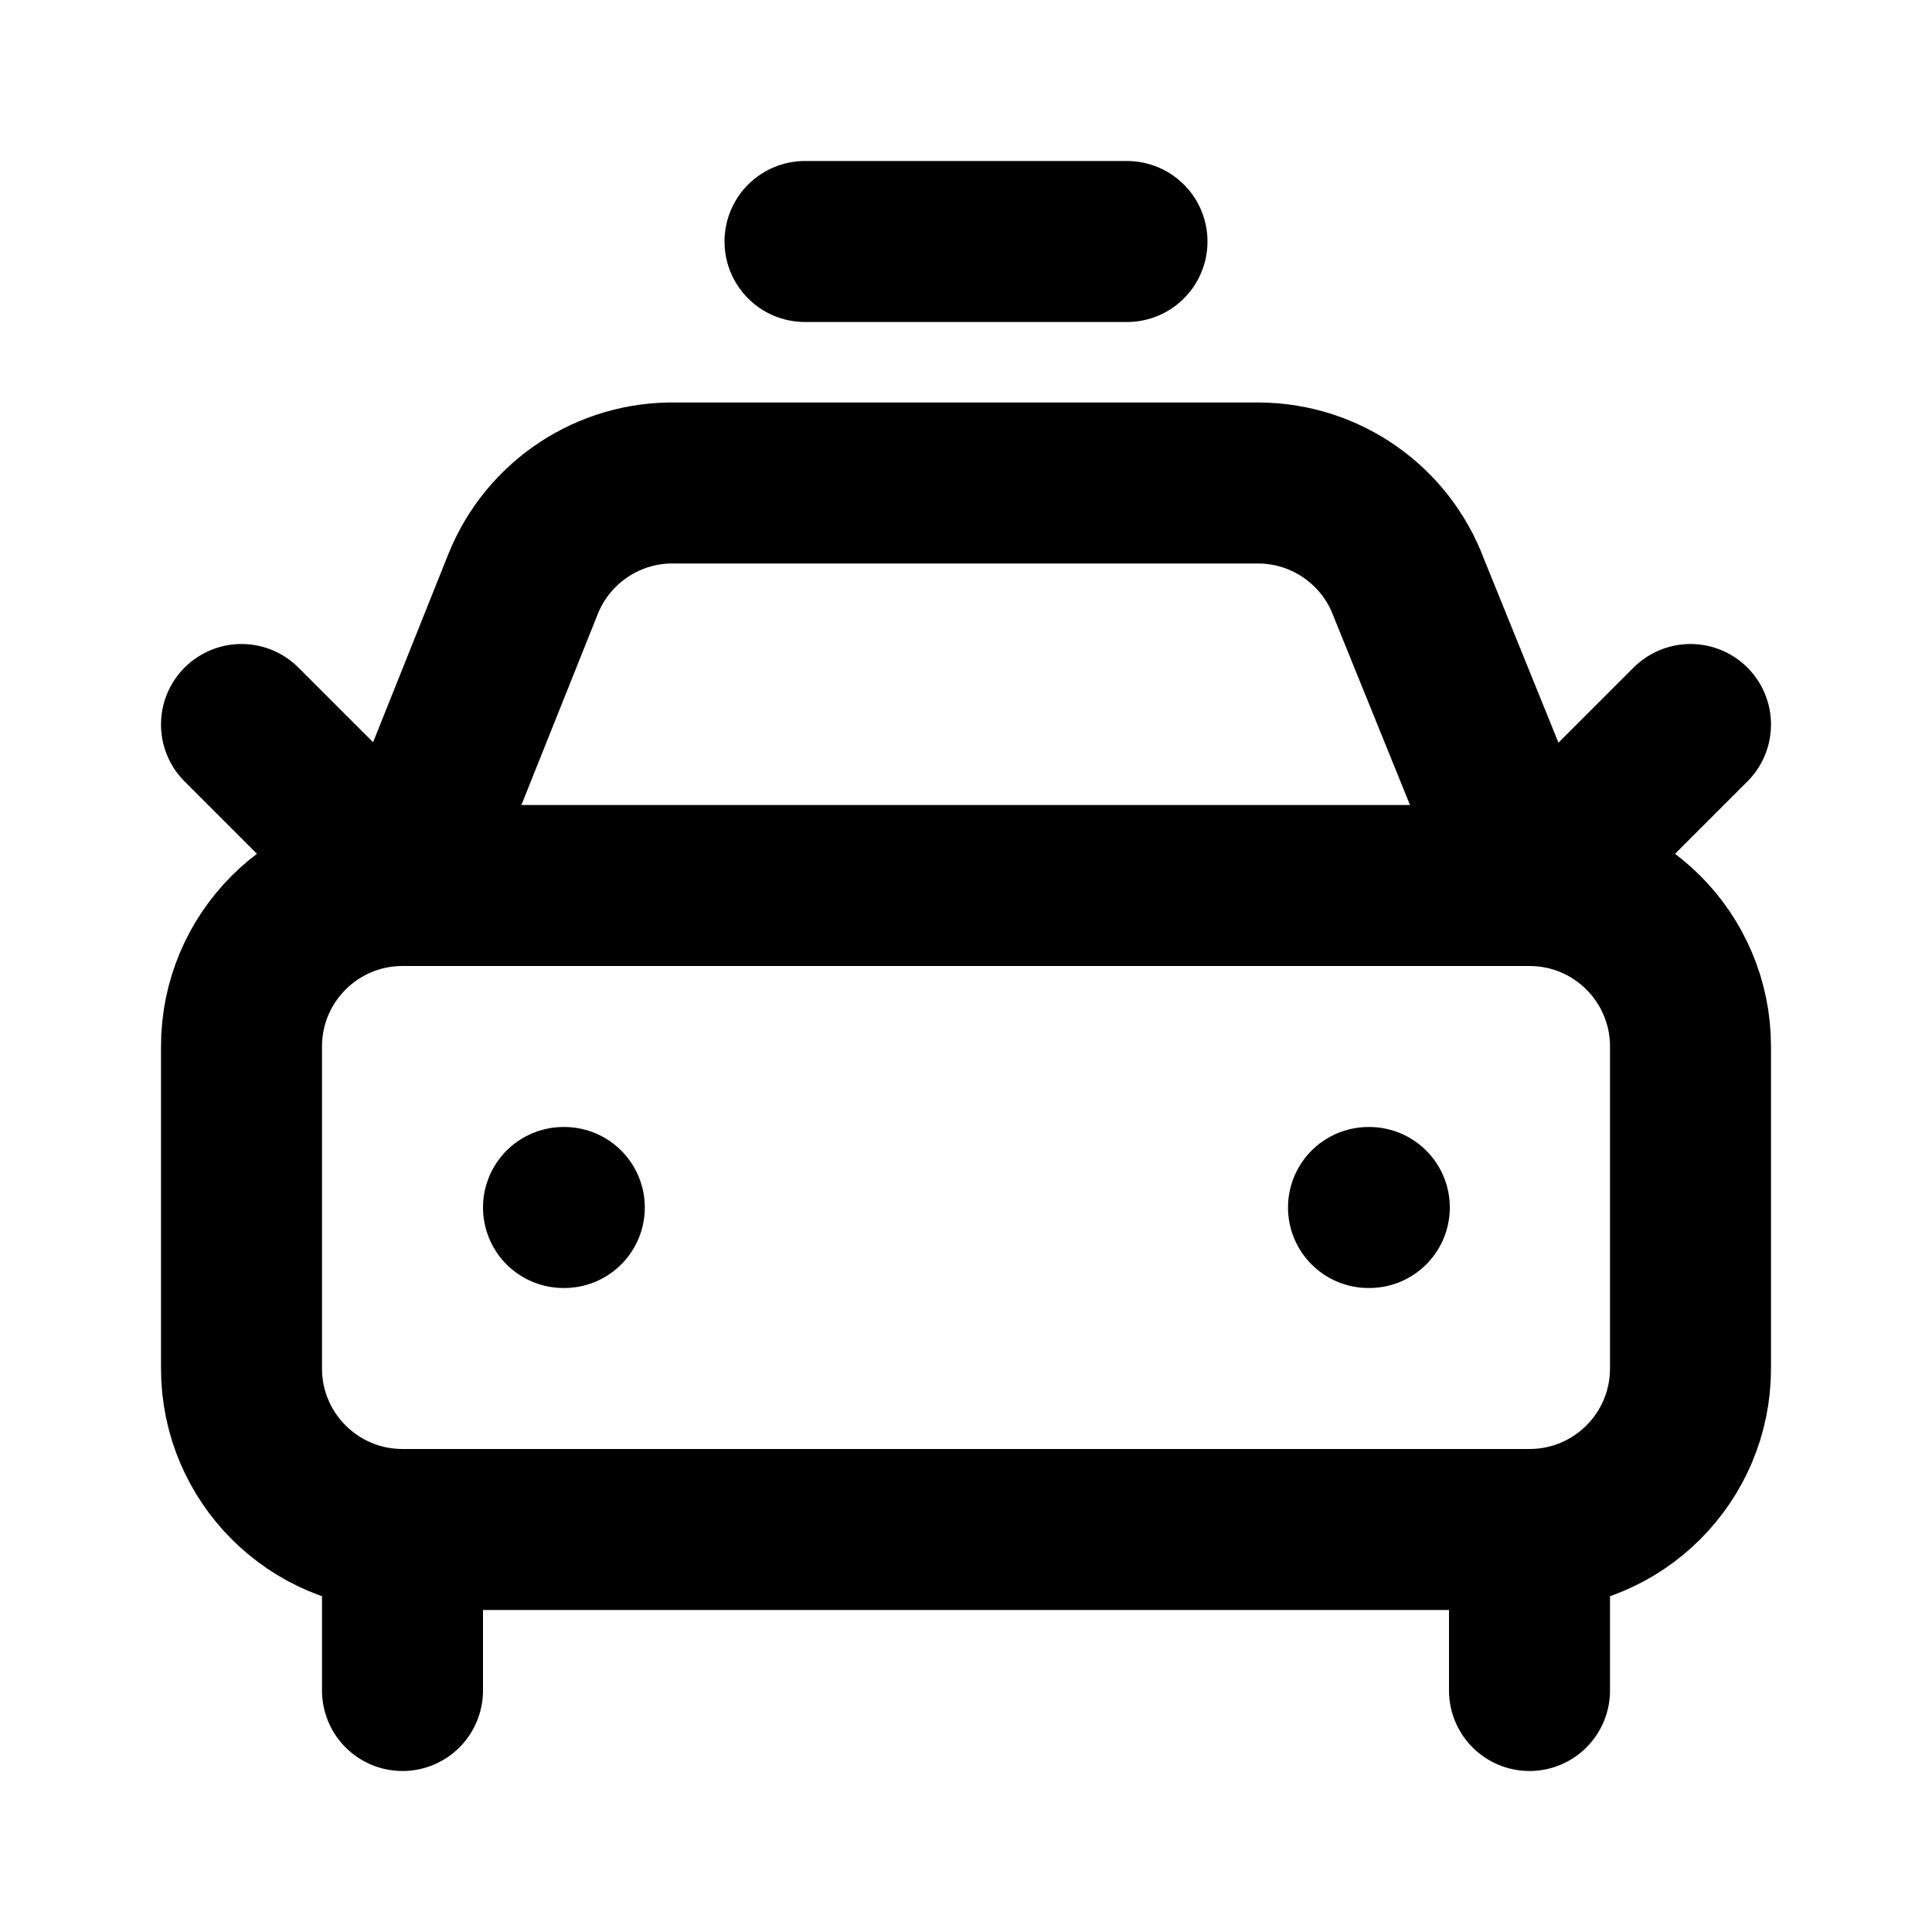
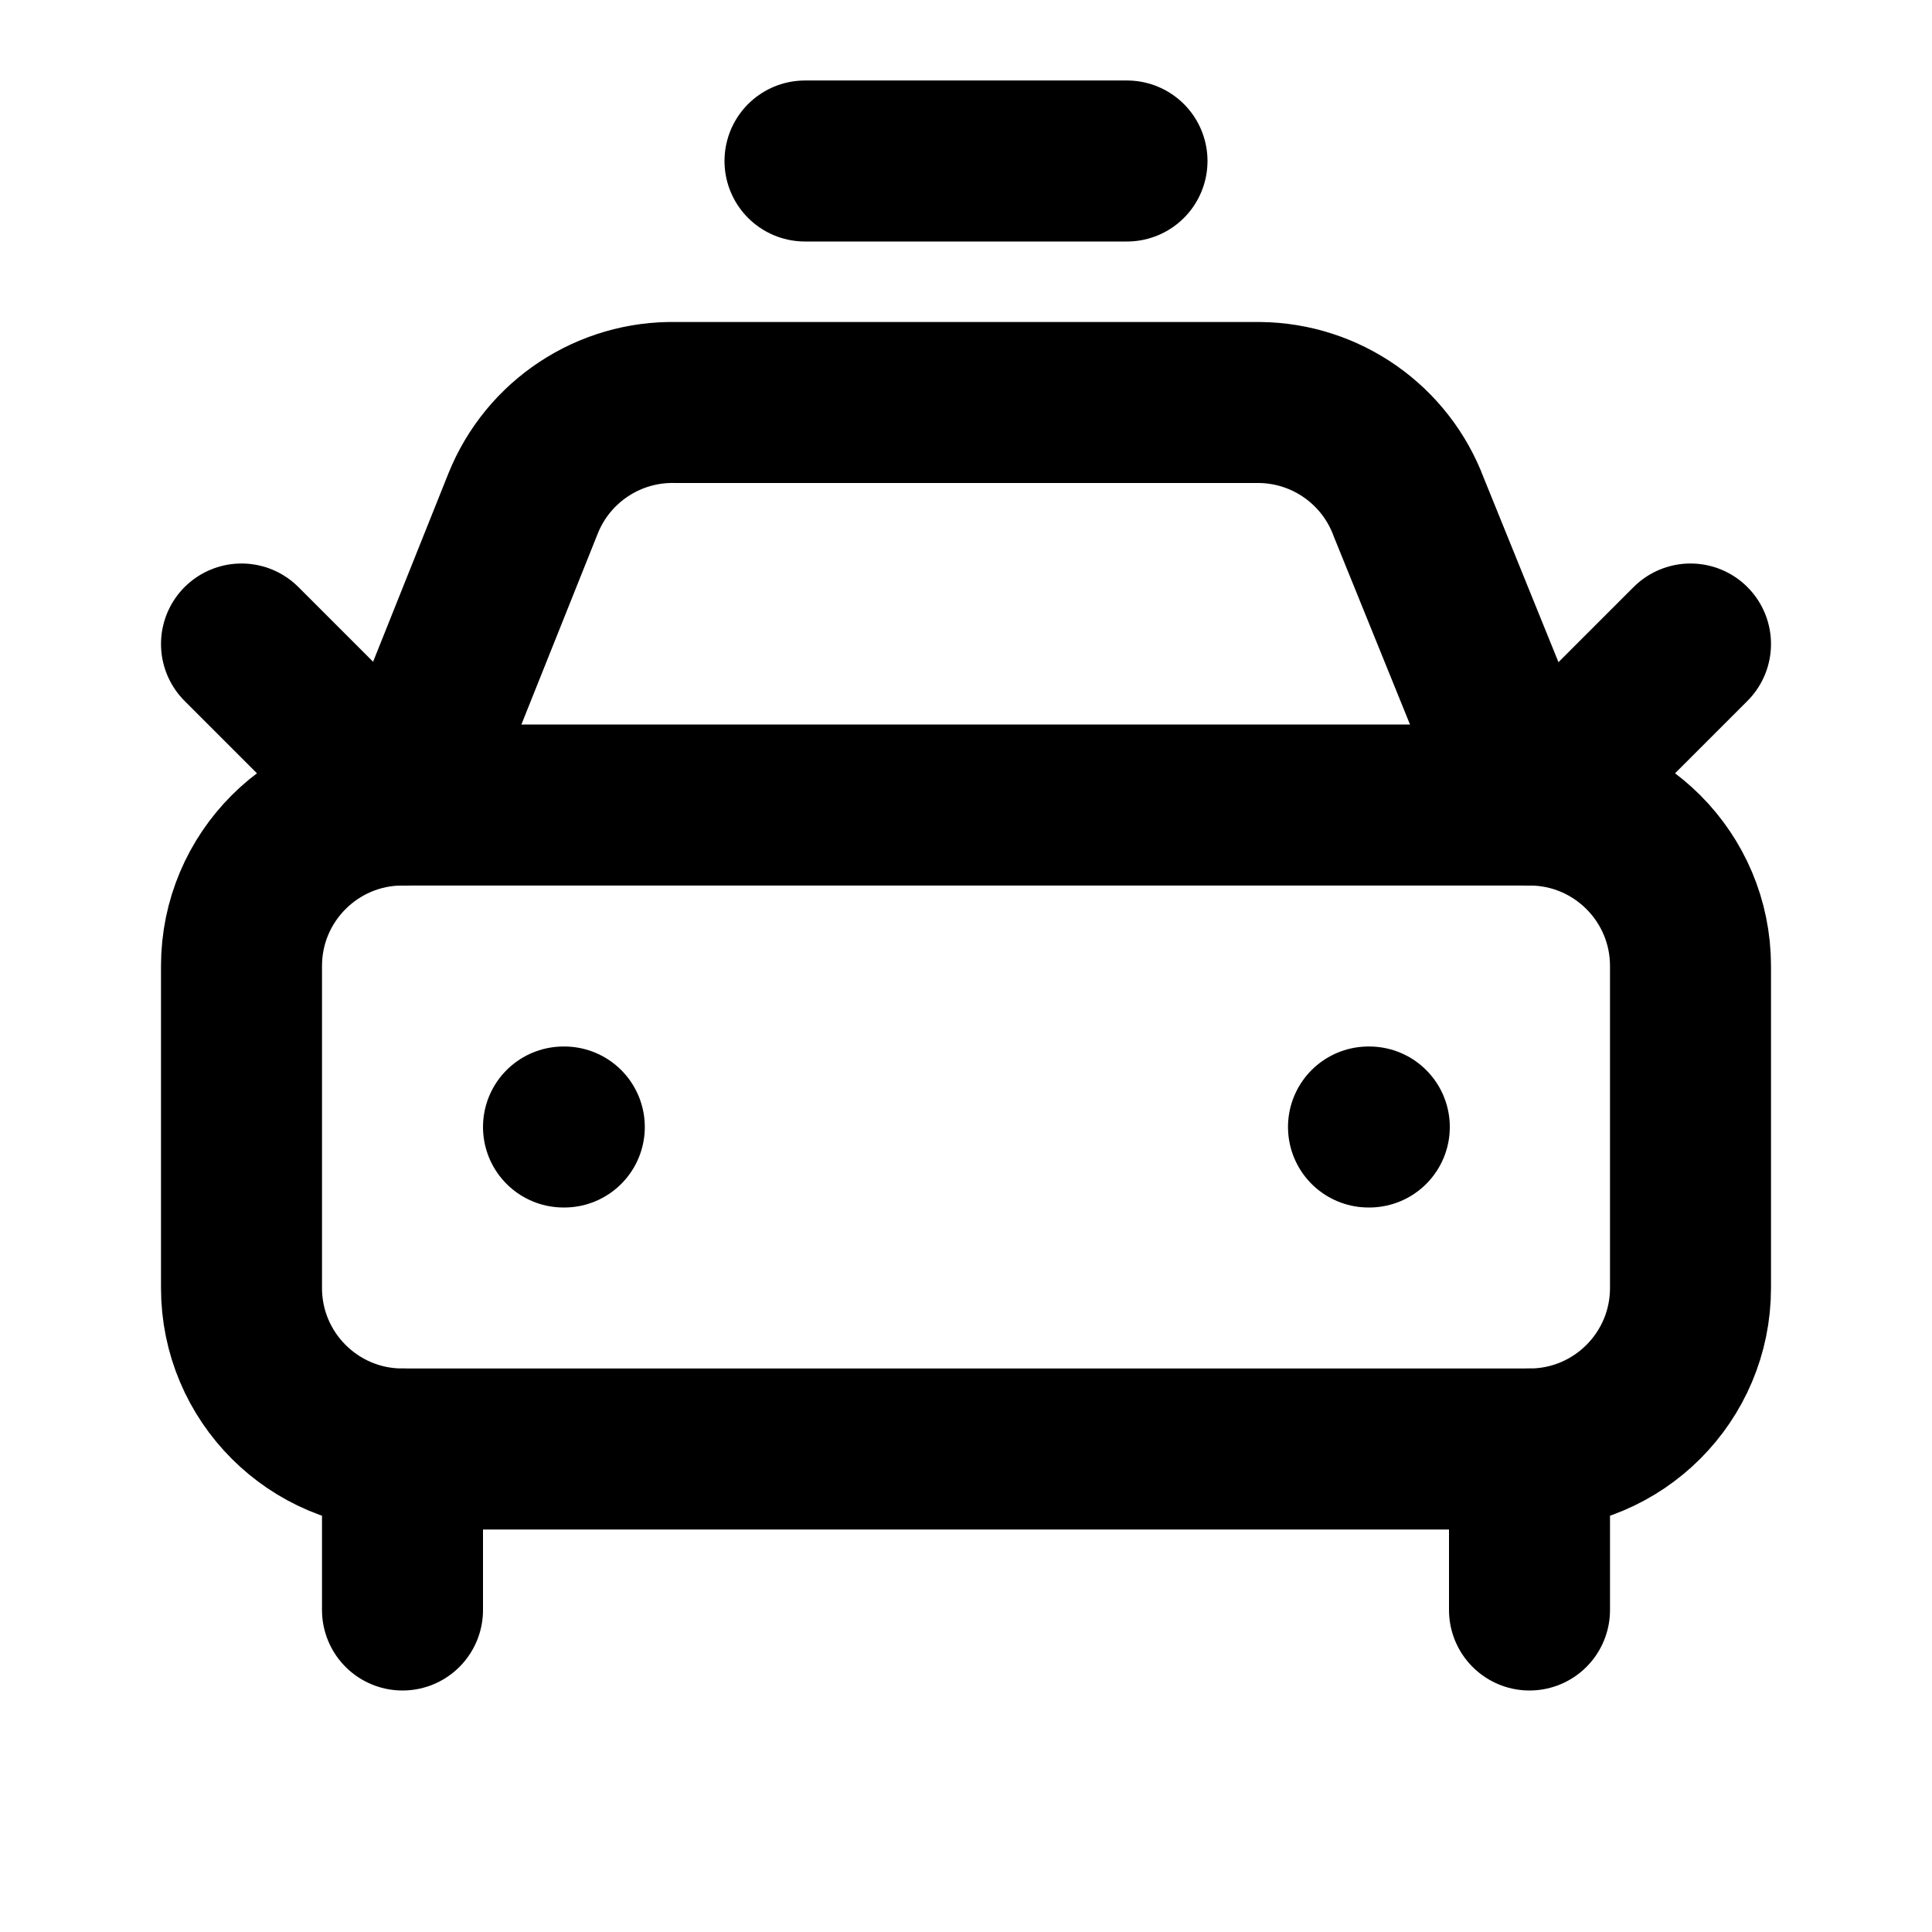
<svg xmlns="http://www.w3.org/2000/svg" width="24" height="24" viewBox="0 0 24 24" fill="none" stroke="currentColor" stroke-width="2" stroke-linecap="round" stroke-linejoin="round">
-   <path d="M10 3h4" />
-   <path d="m21 9-2 2-1.5-3.7A2 2 0 0 0 15.646 6H8.4a2 2 0 0 0-1.903 1.257L5 11 3 9" />
-   <path d="M7 15h.01" />
-   <path d="M17 15h.01" />
-   <rect width="18" height="8" x="3" y="11" rx="2" />
-   <path d="M5 19v2" />
-   <path d="M19 19v2" />
+   <path d="M10 2h4" />
+   <path d="m21 8-2 2-1.5-3.7A2 2 0 0 0 15.646 5H8.4a2 2 0 0 0-1.903 1.257L5 10 3 8" />
+   <path d="M7 14h.01" />
+   <path d="M17 14h.01" />
+   <rect width="18" height="8" x="3" y="10" rx="2" />
+   <path d="M5 18v2" />
+   <path d="M19 18v2" />
</svg>
